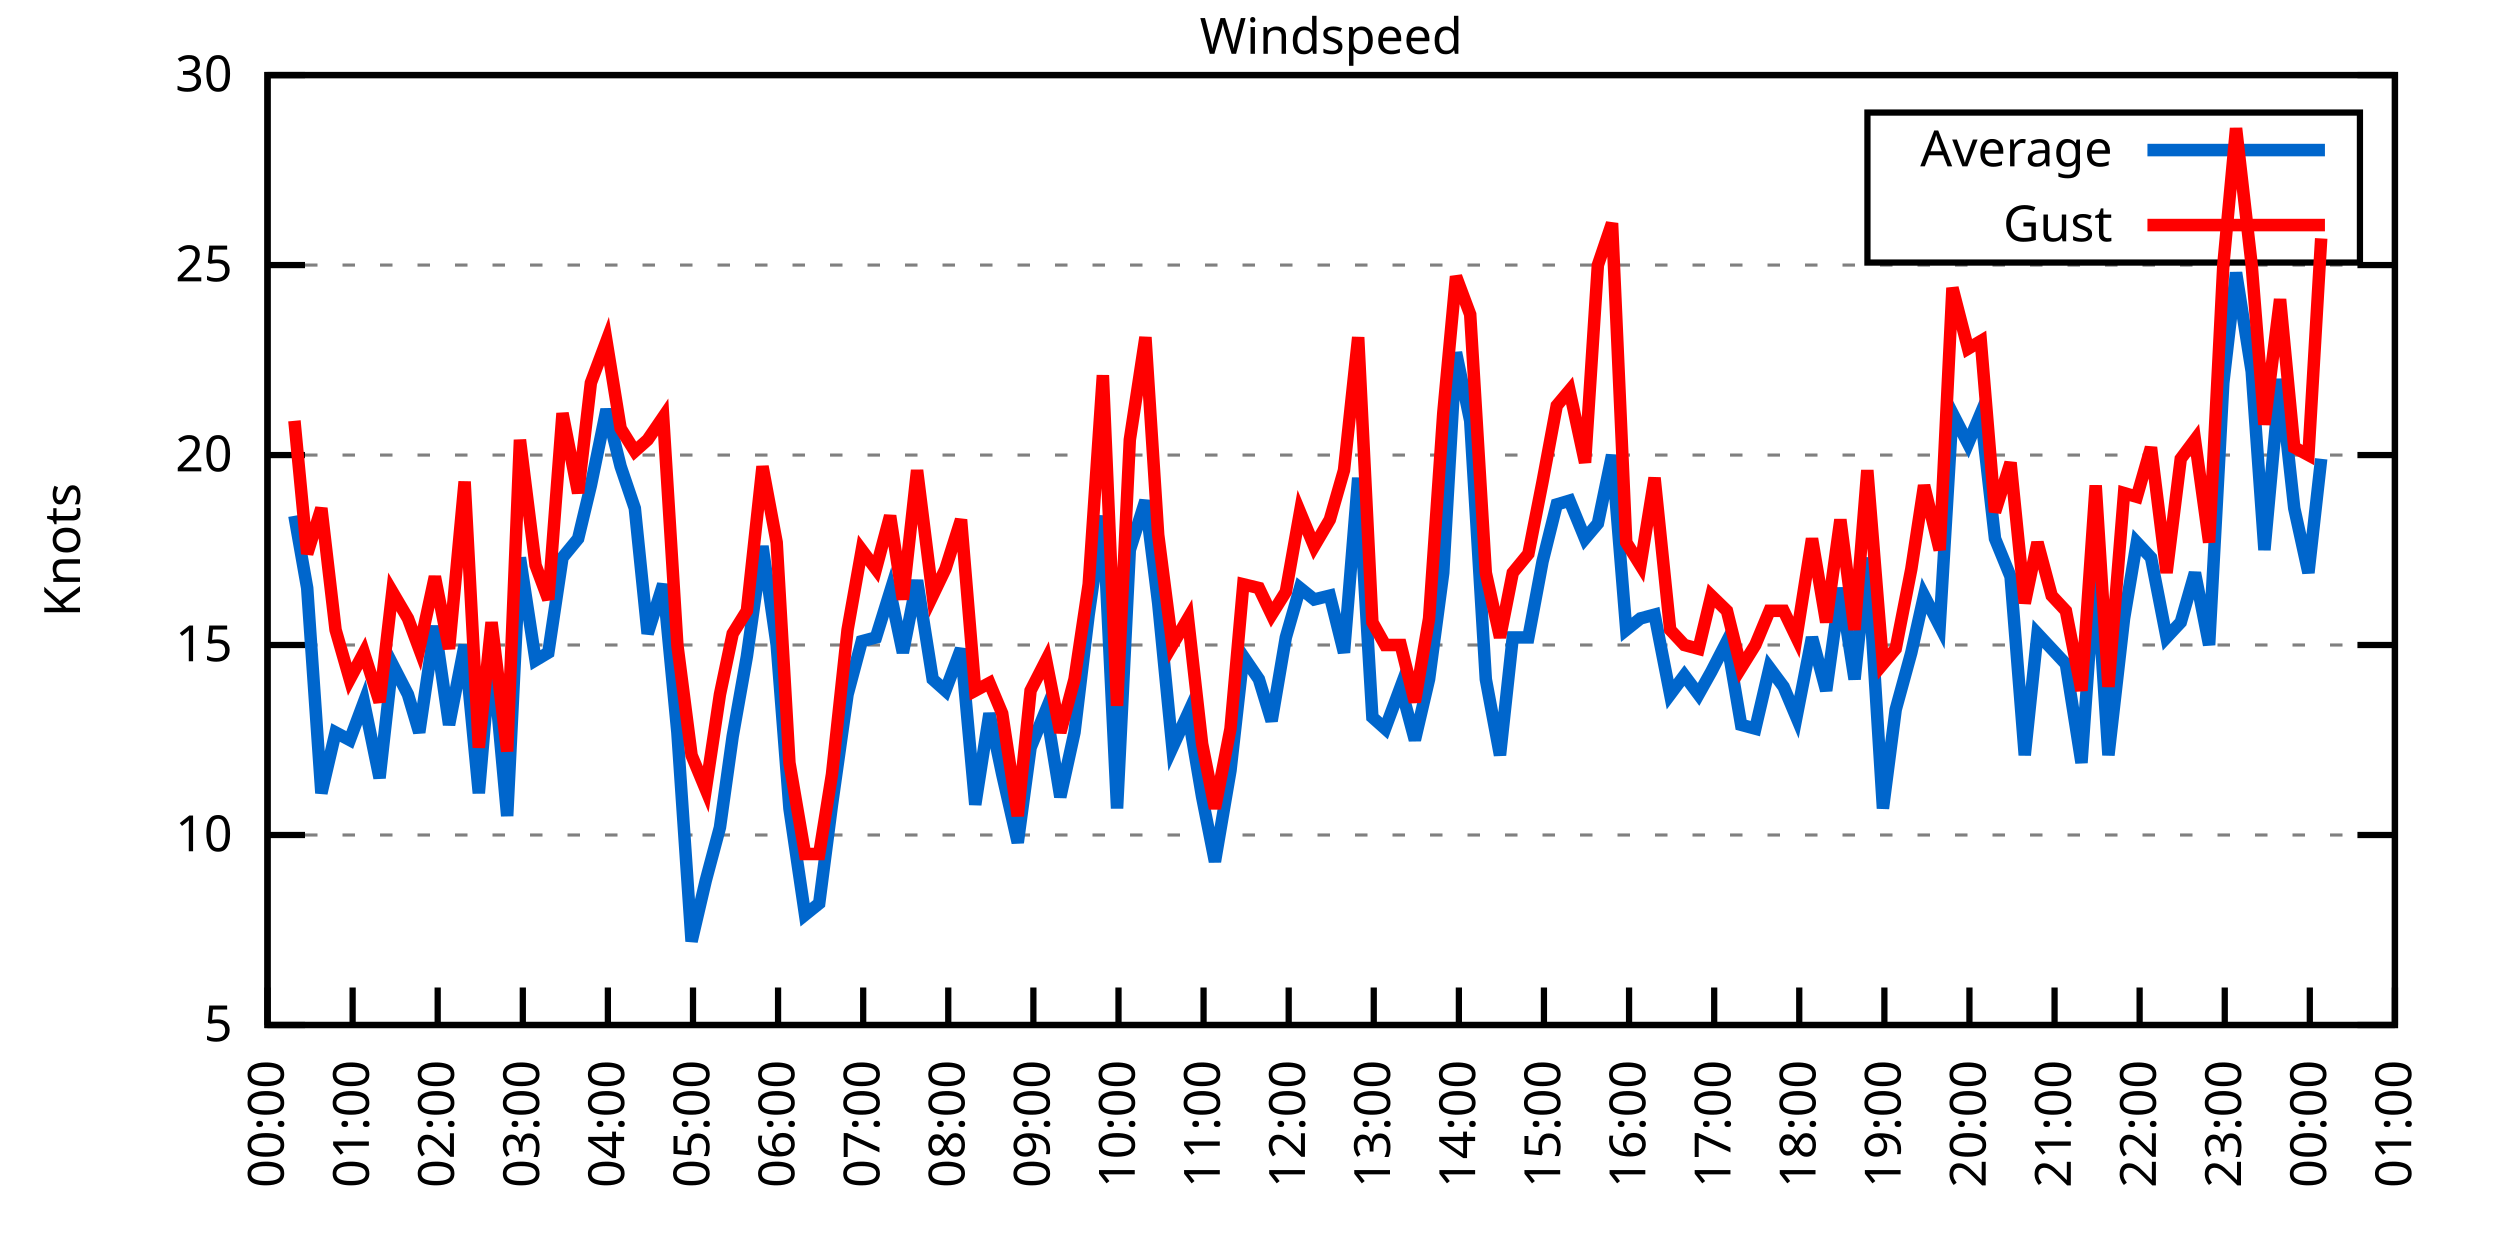
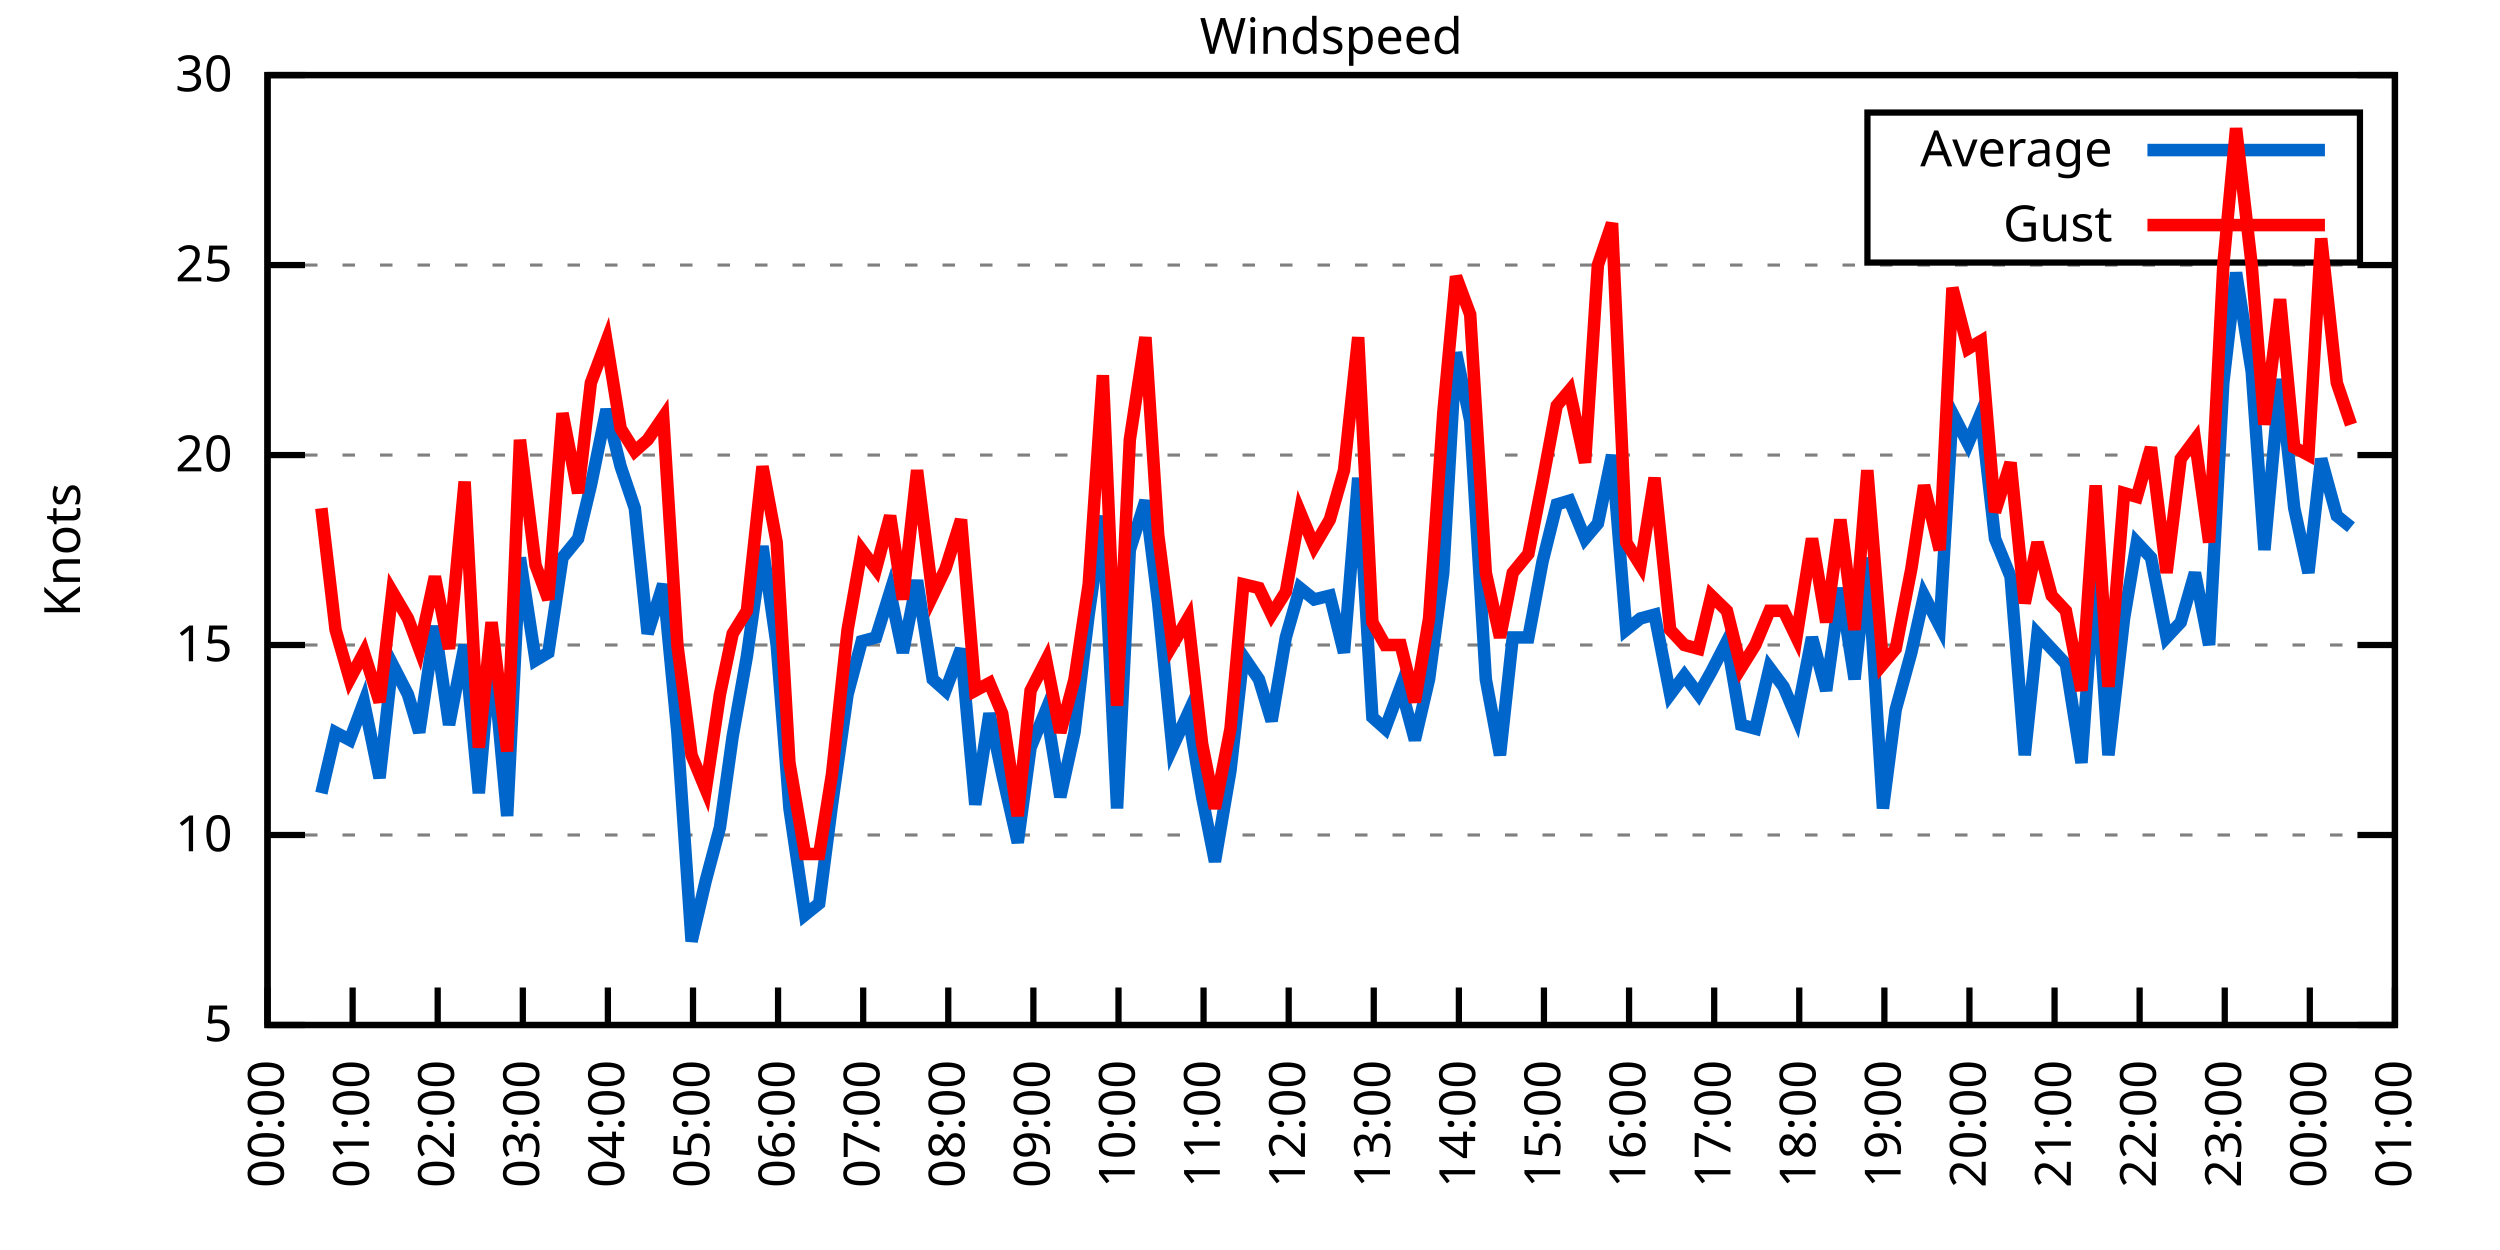
<svg xmlns="http://www.w3.org/2000/svg" xmlns:xlink="http://www.w3.org/1999/xlink" width="400" height="200" viewBox="0 0 400 200">
  <g id="gnuplot_canvas">
    <rect x="0" y="0" width="400" height="200" fill="none" />
    <defs>
      <circle id="gpDot" r="0.5" stroke-width="0.5" stroke="currentColor" />
      <path id="gpPt0" stroke-width="0.333" stroke="currentColor" d="M-1,0 h2 M0,-1 v2" />
      <path id="gpPt1" stroke-width="0.333" stroke="currentColor" d="M-1,-1 L1,1 M1,-1 L-1,1" />
      <path id="gpPt2" stroke-width="0.333" stroke="currentColor" d="M-1,0 L1,0 M0,-1 L0,1 M-1,-1 L1,1 M-1,1 L1,-1" />
      <rect id="gpPt3" stroke-width="0.333" stroke="currentColor" x="-1" y="-1" width="2" height="2" />
      <rect id="gpPt4" stroke-width="0.333" stroke="currentColor" fill="currentColor" x="-1" y="-1" width="2" height="2" />
      <circle id="gpPt5" stroke-width="0.333" stroke="currentColor" cx="0" cy="0" r="1" />
      <use xlink:href="#gpPt5" id="gpPt6" fill="currentColor" stroke="none" />
      <path id="gpPt7" stroke-width="0.333" stroke="currentColor" d="M0,-1.33 L-1.33,0.67 L1.33,0.67 z" />
      <use xlink:href="#gpPt7" id="gpPt8" fill="currentColor" stroke="none" />
      <use xlink:href="#gpPt7" id="gpPt9" stroke="currentColor" transform="rotate(180)" />
      <use xlink:href="#gpPt9" id="gpPt10" fill="currentColor" stroke="none" />
      <use xlink:href="#gpPt3" id="gpPt11" stroke="currentColor" transform="rotate(45)" />
      <use xlink:href="#gpPt11" id="gpPt12" fill="currentColor" stroke="none" />
      <path id="gpPt13" stroke-width="0.333" stroke="currentColor" d="M0,1.330 L1.265,0.411 L0.782,-1.067 L-0.782,-1.076 L-1.265,0.411 z" />
      <use xlink:href="#gpPt13" id="gpPt14" fill="currentColor" stroke="none" />
      <filter id="textbox" filterUnits="objectBoundingBox" x="0" y="0" height="1" width="1">
        <feFlood flood-color="white" flood-opacity="1" result="bgnd" />
        <feComposite in="SourceGraphic" in2="bgnd" operator="atop" />
      </filter>
      <filter id="greybox" filterUnits="objectBoundingBox" x="0" y="0" height="1" width="1">
        <feFlood flood-color="lightgrey" flood-opacity="1" result="grey" />
        <feComposite in="SourceGraphic" in2="grey" operator="atop" />
      </filter>
    </defs>
    <g fill="none" color="white" stroke="currentColor" stroke-width="1.00" stroke-linecap="butt" stroke-linejoin="miter">
</g>
    <g fill="none" color="black" stroke="currentColor" stroke-width="1.00" stroke-linecap="butt" stroke-linejoin="miter">
      <g stroke="none" shape-rendering="crispEdges">
        <polygon fill="rgb(255, 255, 255)" points="42.80,164.00 383.18,164.00 383.18,12.02 42.80,12.02 " />
      </g>
    </g>
    <g fill="none" color="black" stroke="currentColor" stroke-width="1.00" stroke-linecap="butt" stroke-linejoin="miter">
</g>
    <g fill="none" color="black" stroke="black" stroke-width="0.50" stroke-linecap="butt" stroke-linejoin="miter">
</g>
    <g fill="none" color="gray" stroke="currentColor" stroke-width="0.50" stroke-linecap="butt" stroke-linejoin="miter">
      <path stroke="gray" stroke-dasharray="2,4" class="gridline" d="M42.80,164.00 L383.19,164.00  " />
    </g>
    <g fill="none" color="gray" stroke="gray" stroke-width="1.00" stroke-linecap="butt" stroke-linejoin="miter">
</g>
    <g fill="none" color="black" stroke="currentColor" stroke-width="1.00" stroke-linecap="butt" stroke-linejoin="miter">
      <path stroke="black" d="M42.80,164.00 L48.80,164.00 M383.19,164.00 L377.19,164.00  " />
      <g transform="translate(37.20,166.60)" stroke="none" fill="black" font-family="Sans" font-size="8.00" text-anchor="end">
        <text>
          <tspan font-family="Sans"> 5</tspan>
        </text>
      </g>
    </g>
    <g fill="none" color="black" stroke="currentColor" stroke-width="1.00" stroke-linecap="butt" stroke-linejoin="miter">
</g>
    <g fill="none" color="black" stroke="black" stroke-width="0.50" stroke-linecap="butt" stroke-linejoin="miter">
</g>
    <g fill="none" color="gray" stroke="currentColor" stroke-width="0.50" stroke-linecap="butt" stroke-linejoin="miter">
      <path stroke="gray" stroke-dasharray="2,4" class="gridline" d="M42.80,133.60 L383.19,133.60  " />
    </g>
    <g fill="none" color="gray" stroke="gray" stroke-width="1.00" stroke-linecap="butt" stroke-linejoin="miter">
</g>
    <g fill="none" color="black" stroke="currentColor" stroke-width="1.00" stroke-linecap="butt" stroke-linejoin="miter">
      <path stroke="black" d="M42.80,133.60 L48.80,133.60 M383.19,133.60 L377.19,133.60  " />
      <g transform="translate(37.20,136.20)" stroke="none" fill="black" font-family="Sans" font-size="8.00" text-anchor="end">
        <text>
          <tspan font-family="Sans"> 10</tspan>
        </text>
      </g>
    </g>
    <g fill="none" color="black" stroke="currentColor" stroke-width="1.00" stroke-linecap="butt" stroke-linejoin="miter">
</g>
    <g fill="none" color="black" stroke="black" stroke-width="0.50" stroke-linecap="butt" stroke-linejoin="miter">
</g>
    <g fill="none" color="gray" stroke="currentColor" stroke-width="0.50" stroke-linecap="butt" stroke-linejoin="miter">
      <path stroke="gray" stroke-dasharray="2,4" class="gridline" d="M42.80,103.20 L383.19,103.20  " />
    </g>
    <g fill="none" color="gray" stroke="gray" stroke-width="1.00" stroke-linecap="butt" stroke-linejoin="miter">
</g>
    <g fill="none" color="black" stroke="currentColor" stroke-width="1.00" stroke-linecap="butt" stroke-linejoin="miter">
      <path stroke="black" d="M42.80,103.20 L48.80,103.20 M383.19,103.20 L377.19,103.20  " />
      <g transform="translate(37.20,105.80)" stroke="none" fill="black" font-family="Sans" font-size="8.00" text-anchor="end">
        <text>
          <tspan font-family="Sans"> 15</tspan>
        </text>
      </g>
    </g>
    <g fill="none" color="black" stroke="currentColor" stroke-width="1.00" stroke-linecap="butt" stroke-linejoin="miter">
</g>
    <g fill="none" color="black" stroke="black" stroke-width="0.50" stroke-linecap="butt" stroke-linejoin="miter">
</g>
    <g fill="none" color="gray" stroke="currentColor" stroke-width="0.50" stroke-linecap="butt" stroke-linejoin="miter">
      <path stroke="gray" stroke-dasharray="2,4" class="gridline" d="M42.80,72.81 L383.19,72.81  " />
    </g>
    <g fill="none" color="gray" stroke="gray" stroke-width="1.00" stroke-linecap="butt" stroke-linejoin="miter">
</g>
    <g fill="none" color="black" stroke="currentColor" stroke-width="1.00" stroke-linecap="butt" stroke-linejoin="miter">
      <path stroke="black" d="M42.80,72.81 L48.80,72.81 M383.19,72.81 L377.19,72.81  " />
      <g transform="translate(37.20,75.41)" stroke="none" fill="black" font-family="Sans" font-size="8.00" text-anchor="end">
        <text>
          <tspan font-family="Sans"> 20</tspan>
        </text>
      </g>
    </g>
    <g fill="none" color="black" stroke="currentColor" stroke-width="1.00" stroke-linecap="butt" stroke-linejoin="miter">
</g>
    <g fill="none" color="black" stroke="black" stroke-width="0.50" stroke-linecap="butt" stroke-linejoin="miter">
</g>
    <g fill="none" color="gray" stroke="currentColor" stroke-width="0.50" stroke-linecap="butt" stroke-linejoin="miter">
      <path stroke="gray" stroke-dasharray="2,4" class="gridline" d="M42.80,42.41 L383.19,42.41  " />
    </g>
    <g fill="none" color="gray" stroke="gray" stroke-width="1.00" stroke-linecap="butt" stroke-linejoin="miter">
</g>
    <g fill="none" color="black" stroke="currentColor" stroke-width="1.00" stroke-linecap="butt" stroke-linejoin="miter">
      <path stroke="black" d="M42.80,42.41 L48.80,42.41 M383.19,42.41 L377.19,42.41  " />
      <g transform="translate(37.20,45.01)" stroke="none" fill="black" font-family="Sans" font-size="8.00" text-anchor="end">
        <text>
          <tspan font-family="Sans"> 25</tspan>
        </text>
      </g>
    </g>
    <g fill="none" color="black" stroke="currentColor" stroke-width="1.00" stroke-linecap="butt" stroke-linejoin="miter">
</g>
    <g fill="none" color="black" stroke="black" stroke-width="0.50" stroke-linecap="butt" stroke-linejoin="miter">
</g>
    <g fill="none" color="gray" stroke="currentColor" stroke-width="0.50" stroke-linecap="butt" stroke-linejoin="miter">
      <path stroke="gray" stroke-dasharray="2,4" class="gridline" d="M42.80,12.01 L383.19,12.01  " />
    </g>
    <g fill="none" color="gray" stroke="gray" stroke-width="1.00" stroke-linecap="butt" stroke-linejoin="miter">
</g>
    <g fill="none" color="black" stroke="currentColor" stroke-width="1.00" stroke-linecap="butt" stroke-linejoin="miter">
      <path stroke="black" d="M42.80,12.01 L48.80,12.01 M383.19,12.01 L377.19,12.01  " />
      <g transform="translate(37.20,14.61)" stroke="none" fill="black" font-family="Sans" font-size="8.00" text-anchor="end">
        <text>
          <tspan font-family="Sans"> 30</tspan>
        </text>
      </g>
    </g>
    <g fill="none" color="black" stroke="currentColor" stroke-width="1.00" stroke-linecap="butt" stroke-linejoin="miter">
      <path stroke="black" d="M42.80,164.00 L42.80,158.00  " />
      <g transform="translate(45.40,169.60) rotate(270.00)" stroke="none" fill="black" font-family="Sans" font-size="8.00" text-anchor="end">
        <text>
          <tspan font-family="Sans">00:00</tspan>
        </text>
      </g>
    </g>
    <g fill="none" color="black" stroke="currentColor" stroke-width="1.00" stroke-linecap="butt" stroke-linejoin="miter">
      <path stroke="black" d="M56.42,164.00 L56.42,158.00  " />
      <g transform="translate(59.02,169.60) rotate(270.00)" stroke="none" fill="black" font-family="Sans" font-size="8.00" text-anchor="end">
        <text>
          <tspan font-family="Sans">01:00</tspan>
        </text>
      </g>
    </g>
    <g fill="none" color="black" stroke="currentColor" stroke-width="1.00" stroke-linecap="butt" stroke-linejoin="miter">
      <path stroke="black" d="M70.03,164.00 L70.03,158.00  " />
      <g transform="translate(72.63,169.60) rotate(270.00)" stroke="none" fill="black" font-family="Sans" font-size="8.00" text-anchor="end">
        <text>
          <tspan font-family="Sans">02:00</tspan>
        </text>
      </g>
    </g>
    <g fill="none" color="black" stroke="currentColor" stroke-width="1.00" stroke-linecap="butt" stroke-linejoin="miter">
      <path stroke="black" d="M83.65,164.00 L83.65,158.00  " />
      <g transform="translate(86.25,169.60) rotate(270.00)" stroke="none" fill="black" font-family="Sans" font-size="8.00" text-anchor="end">
        <text>
          <tspan font-family="Sans">03:00</tspan>
        </text>
      </g>
    </g>
    <g fill="none" color="black" stroke="currentColor" stroke-width="1.00" stroke-linecap="butt" stroke-linejoin="miter">
      <path stroke="black" d="M97.26,164.00 L97.26,158.00  " />
      <g transform="translate(99.86,169.60) rotate(270.00)" stroke="none" fill="black" font-family="Sans" font-size="8.00" text-anchor="end">
        <text>
          <tspan font-family="Sans">04:00</tspan>
        </text>
      </g>
    </g>
    <g fill="none" color="black" stroke="currentColor" stroke-width="1.00" stroke-linecap="butt" stroke-linejoin="miter">
      <path stroke="black" d="M110.88,164.00 L110.88,158.00  " />
      <g transform="translate(113.48,169.60) rotate(270.00)" stroke="none" fill="black" font-family="Sans" font-size="8.00" text-anchor="end">
        <text>
          <tspan font-family="Sans">05:00</tspan>
        </text>
      </g>
    </g>
    <g fill="none" color="black" stroke="currentColor" stroke-width="1.00" stroke-linecap="butt" stroke-linejoin="miter">
      <path stroke="black" d="M124.49,164.00 L124.49,158.00  " />
      <g transform="translate(127.09,169.60) rotate(270.00)" stroke="none" fill="black" font-family="Sans" font-size="8.00" text-anchor="end">
        <text>
          <tspan font-family="Sans">06:00</tspan>
        </text>
      </g>
    </g>
    <g fill="none" color="black" stroke="currentColor" stroke-width="1.00" stroke-linecap="butt" stroke-linejoin="miter">
      <path stroke="black" d="M138.11,164.00 L138.11,158.00  " />
      <g transform="translate(140.71,169.60) rotate(270.00)" stroke="none" fill="black" font-family="Sans" font-size="8.00" text-anchor="end">
        <text>
          <tspan font-family="Sans">07:00</tspan>
        </text>
      </g>
    </g>
    <g fill="none" color="black" stroke="currentColor" stroke-width="1.00" stroke-linecap="butt" stroke-linejoin="miter">
      <path stroke="black" d="M151.72,164.00 L151.72,158.00  " />
      <g transform="translate(154.32,169.60) rotate(270.00)" stroke="none" fill="black" font-family="Sans" font-size="8.00" text-anchor="end">
        <text>
          <tspan font-family="Sans">08:00</tspan>
        </text>
      </g>
    </g>
    <g fill="none" color="black" stroke="currentColor" stroke-width="1.00" stroke-linecap="butt" stroke-linejoin="miter">
      <path stroke="black" d="M165.34,164.00 L165.34,158.00  " />
      <g transform="translate(167.94,169.60) rotate(270.00)" stroke="none" fill="black" font-family="Sans" font-size="8.00" text-anchor="end">
        <text>
          <tspan font-family="Sans">09:00</tspan>
        </text>
      </g>
    </g>
    <g fill="none" color="black" stroke="currentColor" stroke-width="1.00" stroke-linecap="butt" stroke-linejoin="miter">
      <path stroke="black" d="M178.96,164.00 L178.96,158.00  " />
      <g transform="translate(181.56,169.60) rotate(270.00)" stroke="none" fill="black" font-family="Sans" font-size="8.00" text-anchor="end">
        <text>
          <tspan font-family="Sans">10:00</tspan>
        </text>
      </g>
    </g>
    <g fill="none" color="black" stroke="currentColor" stroke-width="1.00" stroke-linecap="butt" stroke-linejoin="miter">
      <path stroke="black" d="M192.57,164.00 L192.57,158.00  " />
      <g transform="translate(195.17,169.60) rotate(270.00)" stroke="none" fill="black" font-family="Sans" font-size="8.00" text-anchor="end">
        <text>
          <tspan font-family="Sans">11:00</tspan>
        </text>
      </g>
    </g>
    <g fill="none" color="black" stroke="currentColor" stroke-width="1.00" stroke-linecap="butt" stroke-linejoin="miter">
      <path stroke="black" d="M206.19,164.00 L206.19,158.00  " />
      <g transform="translate(208.79,169.60) rotate(270.00)" stroke="none" fill="black" font-family="Sans" font-size="8.00" text-anchor="end">
        <text>
          <tspan font-family="Sans">12:00</tspan>
        </text>
      </g>
    </g>
    <g fill="none" color="black" stroke="currentColor" stroke-width="1.00" stroke-linecap="butt" stroke-linejoin="miter">
      <path stroke="black" d="M219.80,164.00 L219.80,158.00  " />
      <g transform="translate(222.40,169.60) rotate(270.00)" stroke="none" fill="black" font-family="Sans" font-size="8.00" text-anchor="end">
        <text>
          <tspan font-family="Sans">13:00</tspan>
        </text>
      </g>
    </g>
    <g fill="none" color="black" stroke="currentColor" stroke-width="1.00" stroke-linecap="butt" stroke-linejoin="miter">
      <path stroke="black" d="M233.42,164.00 L233.42,158.00  " />
      <g transform="translate(236.02,169.60) rotate(270.00)" stroke="none" fill="black" font-family="Sans" font-size="8.00" text-anchor="end">
        <text>
          <tspan font-family="Sans">14:00</tspan>
        </text>
      </g>
    </g>
    <g fill="none" color="black" stroke="currentColor" stroke-width="1.00" stroke-linecap="butt" stroke-linejoin="miter">
      <path stroke="black" d="M247.03,164.00 L247.03,158.00  " />
      <g transform="translate(249.63,169.60) rotate(270.00)" stroke="none" fill="black" font-family="Sans" font-size="8.00" text-anchor="end">
        <text>
          <tspan font-family="Sans">15:00</tspan>
        </text>
      </g>
    </g>
    <g fill="none" color="black" stroke="currentColor" stroke-width="1.00" stroke-linecap="butt" stroke-linejoin="miter">
      <path stroke="black" d="M260.65,164.00 L260.65,158.00  " />
      <g transform="translate(263.25,169.60) rotate(270.00)" stroke="none" fill="black" font-family="Sans" font-size="8.00" text-anchor="end">
        <text>
          <tspan font-family="Sans">16:00</tspan>
        </text>
      </g>
    </g>
    <g fill="none" color="black" stroke="currentColor" stroke-width="1.00" stroke-linecap="butt" stroke-linejoin="miter">
      <path stroke="black" d="M274.27,164.00 L274.27,158.00  " />
      <g transform="translate(276.87,169.60) rotate(270.00)" stroke="none" fill="black" font-family="Sans" font-size="8.00" text-anchor="end">
        <text>
          <tspan font-family="Sans">17:00</tspan>
        </text>
      </g>
    </g>
    <g fill="none" color="black" stroke="currentColor" stroke-width="1.00" stroke-linecap="butt" stroke-linejoin="miter">
      <path stroke="black" d="M287.88,164.00 L287.88,158.00  " />
      <g transform="translate(290.48,169.60) rotate(270.00)" stroke="none" fill="black" font-family="Sans" font-size="8.00" text-anchor="end">
        <text>
          <tspan font-family="Sans">18:00</tspan>
        </text>
      </g>
    </g>
    <g fill="none" color="black" stroke="currentColor" stroke-width="1.00" stroke-linecap="butt" stroke-linejoin="miter">
      <path stroke="black" d="M301.50,164.00 L301.50,158.00  " />
      <g transform="translate(304.10,169.60) rotate(270.00)" stroke="none" fill="black" font-family="Sans" font-size="8.00" text-anchor="end">
        <text>
          <tspan font-family="Sans">19:00</tspan>
        </text>
      </g>
    </g>
    <g fill="none" color="black" stroke="currentColor" stroke-width="1.00" stroke-linecap="butt" stroke-linejoin="miter">
      <path stroke="black" d="M315.11,164.00 L315.11,158.00  " />
      <g transform="translate(317.71,169.60) rotate(270.00)" stroke="none" fill="black" font-family="Sans" font-size="8.00" text-anchor="end">
        <text>
          <tspan font-family="Sans">20:00</tspan>
        </text>
      </g>
    </g>
    <g fill="none" color="black" stroke="currentColor" stroke-width="1.00" stroke-linecap="butt" stroke-linejoin="miter">
      <path stroke="black" d="M328.73,164.00 L328.73,158.00  " />
      <g transform="translate(331.33,169.60) rotate(270.00)" stroke="none" fill="black" font-family="Sans" font-size="8.00" text-anchor="end">
        <text>
          <tspan font-family="Sans">21:00</tspan>
        </text>
      </g>
    </g>
    <g fill="none" color="black" stroke="currentColor" stroke-width="1.00" stroke-linecap="butt" stroke-linejoin="miter">
      <path stroke="black" d="M342.34,164.00 L342.34,158.00  " />
      <g transform="translate(344.94,169.60) rotate(270.00)" stroke="none" fill="black" font-family="Sans" font-size="8.00" text-anchor="end">
        <text>
          <tspan font-family="Sans">22:00</tspan>
        </text>
      </g>
    </g>
    <g fill="none" color="black" stroke="currentColor" stroke-width="1.00" stroke-linecap="butt" stroke-linejoin="miter">
      <path stroke="black" d="M355.96,164.00 L355.96,158.00  " />
      <g transform="translate(358.56,169.60) rotate(270.00)" stroke="none" fill="black" font-family="Sans" font-size="8.00" text-anchor="end">
        <text>
          <tspan font-family="Sans">23:00</tspan>
        </text>
      </g>
    </g>
    <g fill="none" color="black" stroke="currentColor" stroke-width="1.00" stroke-linecap="butt" stroke-linejoin="miter">
      <path stroke="black" d="M369.57,164.00 L369.57,158.00  " />
      <g transform="translate(372.17,169.60) rotate(270.00)" stroke="none" fill="black" font-family="Sans" font-size="8.00" text-anchor="end">
        <text>
          <tspan font-family="Sans">00:00</tspan>
        </text>
      </g>
    </g>
    <g fill="none" color="black" stroke="currentColor" stroke-width="1.00" stroke-linecap="butt" stroke-linejoin="miter">
      <path stroke="black" d="M383.19,164.00 L383.19,158.00  " />
      <g transform="translate(385.79,169.60) rotate(270.00)" stroke="none" fill="black" font-family="Sans" font-size="8.00" text-anchor="end">
        <text>
          <tspan font-family="Sans">01:00</tspan>
        </text>
      </g>
    </g>
    <g fill="none" color="black" stroke="currentColor" stroke-width="1.00" stroke-linecap="butt" stroke-linejoin="miter">
</g>
    <g fill="none" color="black" stroke="currentColor" stroke-width="1.00" stroke-linecap="butt" stroke-linejoin="miter">
      <path stroke="black" d="M42.80,12.01 L42.80,164.00 L383.19,164.00 L383.19,12.01 L42.80,12.01 Z  " />
    </g>
    <g fill="none" color="black" stroke="currentColor" stroke-width="1.00" stroke-linecap="butt" stroke-linejoin="miter">
</g>
    <g fill="none" color="black" stroke="currentColor" stroke-width="1.00" stroke-linecap="butt" stroke-linejoin="miter">
      <path stroke="black" d="M298.79,42.01 L298.79,18.01 L377.59,18.01 L377.59,42.01 L298.79,42.01 Z  " />
    </g>
    <g id="Windspeed_plot_1">
      <g fill="none" color="white" stroke="black" stroke-width="2.00" stroke-linecap="butt" stroke-linejoin="miter">
</g>
      <g fill="none" color="black" stroke="currentColor" stroke-width="2.00" stroke-linecap="butt" stroke-linejoin="miter">
        <g transform="translate(337.99,26.61)" stroke="none" fill="black" font-family="Sans" font-size="8.00" text-anchor="end">
          <text>
            <tspan font-family="Sans">Average</tspan>
          </text>
        </g>
      </g>
      <g fill="none" color="black" stroke="currentColor" stroke-width="2.00" stroke-linecap="butt" stroke-linejoin="miter">
-         <path stroke="rgb(  0, 102, 204)" d="M343.59,24.01 L371.99,24.01 M47.11,82.53 L49.15,94.08 L51.42,126.91 L53.69,117.19 L55.96,118.40 L58.23,112.32   L60.73,124.48 L62.77,106.24 L65.27,111.11 L67.08,117.19 L69.58,100.16 L71.85,115.97 L74.34,103.20 L76.61,126.91   L78.65,103.20 L81.15,130.56 L83.19,89.22 L85.69,105.64 L87.73,104.42 L90.00,89.22 L92.50,86.18 L94.54,77.67   L97.04,65.51 L99.30,74.63 L101.57,81.32 L103.62,101.38 L106.11,93.48 L108.38,117.19 L110.65,150.62 L112.92,140.90   L115.19,132.39 L117.23,117.80 L119.50,105.03 L122.00,87.40 L124.27,103.20 L126.31,129.35 L128.81,146.37 L131.07,144.55   L133.12,128.74 L135.61,111.11 L137.88,102.60 L140.15,101.99 L142.42,94.69 L144.46,104.42 L146.73,92.87 L149.23,108.68   L151.27,110.50 L153.77,103.81 L156.04,128.74 L158.31,114.15 L160.35,123.87 L162.84,134.82 L164.89,119.62 L167.38,113.54   L169.65,127.52 L171.92,117.19 L174.19,98.34 L176.46,82.53 L178.73,129.35 L180.77,88.00 L183.27,80.10 L185.31,96.52   L187.58,119.62 L190.08,114.15 L192.34,127.52 L194.39,137.86 L196.88,123.27 L198.93,105.03 L201.42,108.68 L203.46,115.36   L205.73,101.99 L208.00,94.08 L210.27,95.91 L212.77,95.30 L215.04,104.42 L217.31,76.45 L219.58,114.76 L221.62,116.58   L224.11,109.89 L226.38,118.40 L228.65,108.68 L230.92,91.65 L232.96,56.39 L235.23,67.33 L237.73,108.68 L240.00,120.83   L242.04,101.99 L244.54,101.99 L246.81,89.83 L249.08,80.71 L251.12,80.10 L253.61,86.18 L255.66,83.75 L257.93,72.81   L260.20,100.77 L262.47,98.95 L264.73,98.34 L267.23,111.11 L269.50,108.07 L271.77,111.11 L273.81,107.46 L276.31,102.60   L278.58,115.97 L280.85,116.58 L283.12,106.85 L285.38,109.89 L287.43,114.76 L289.92,101.99 L292.19,110.50 L294.46,94.08   L296.73,108.68 L298.77,89.22 L301.27,129.35 L303.31,113.54 L305.81,104.42 L307.85,95.30 L310.35,100.16 L312.39,66.12   L314.89,70.98 L316.93,66.12 L319.20,86.18 L321.69,92.26 L323.96,120.83 L326.00,101.38 L328.27,103.81 L330.54,106.24   L333.04,122.05 L335.31,89.83 L337.35,120.83 L339.85,98.95 L341.89,86.79 L344.16,89.22 L346.65,101.99 L348.92,99.56   L351.19,91.65 L353.46,103.20 L355.73,61.25 L357.77,43.62 L360.27,59.43 L362.31,88.00 L364.81,60.65 L367.08,81.32   L369.35,91.65 L371.39,73.41  " />
+         <path stroke="rgb(  0, 102, 204)" d="M343.59,24.01 L371.99,24.01 M51.42,126.91 L53.69,117.19 L55.96,118.40 L58.23,112.32 L60.73,124.48 L62.77,106.24   L65.27,111.11 L67.08,117.19 L69.58,100.16 L71.85,115.97 L74.34,103.20 L76.61,126.91 L78.65,103.20 L81.15,130.56   L83.19,89.22 L85.69,105.64 L87.73,104.42 L90.00,89.22 L92.50,86.18 L94.54,77.67 L97.04,65.51 L99.30,74.63   L101.57,81.32 L103.62,101.38 L106.11,93.48 L108.38,117.19 L110.65,150.62 L112.92,140.90 L115.19,132.39 L117.23,117.80   L119.50,105.03 L122.00,87.40 L124.27,103.20 L126.31,129.35 L128.81,146.37 L131.07,144.55 L133.12,128.74 L135.61,111.11   L137.88,102.60 L140.15,101.99 L142.42,94.69 L144.46,104.42 L146.73,92.87 L149.23,108.68 L151.27,110.50 L153.77,103.81   L156.04,128.74 L158.31,114.15 L160.35,123.87 L162.84,134.82 L164.89,119.62 L167.38,113.54 L169.65,127.52 L171.92,117.19   L174.19,98.34 L176.46,82.53 L178.73,129.35 L180.77,88.00 L183.27,80.10 L185.31,96.52 L187.58,119.62 L190.08,114.15   L192.34,127.52 L194.39,137.86 L196.88,123.27 L198.93,105.03 L201.42,108.68 L203.46,115.36 L205.73,101.99 L208.00,94.08   L210.27,95.91 L212.77,95.30 L215.04,104.42 L217.31,76.45 L219.58,114.76 L221.62,116.58 L224.11,109.89 L226.38,118.40   L228.65,108.68 L230.92,91.65 L232.96,56.39 L235.23,67.33 L237.73,108.68 L240.00,120.83 L242.04,101.99 L244.54,101.99   L246.81,89.83 L249.08,80.71 L251.12,80.10 L253.61,86.18 L255.66,83.75 L257.93,72.81 L260.20,100.77 L262.47,98.95   L264.73,98.34 L267.23,111.11 L269.50,108.07 L271.77,111.11 L273.81,107.46 L276.31,102.60 L278.58,115.97 L280.85,116.58   L283.12,106.85 L285.38,109.89 L287.43,114.76 L289.92,101.99 L292.19,110.50 L294.46,94.08 L296.73,108.68 L298.77,89.22   L301.27,129.35 L303.31,113.54 L305.81,104.42 L307.85,95.30 L310.35,100.16 L312.39,66.12 L314.89,70.98 L316.93,66.12   L319.20,86.18 L321.69,92.26 L323.96,120.83 L326.00,101.38 L328.27,103.81 L330.54,106.24 L333.04,122.05 L335.31,89.83   L337.35,120.83 L339.85,98.95 L341.89,86.79 L344.16,89.22 L346.65,101.99 L348.92,99.56 L351.19,91.65 L353.46,103.20   L355.73,61.25 L357.77,43.62 L360.27,59.43 L362.31,88.00 L364.81,60.65 L367.08,81.32 L369.35,91.65 L371.39,73.41   L373.89,82.53 L376.16,84.36  " />
      </g>
    </g>
    <g id="Windspeed_plot_2">
      <g fill="none" color="black" stroke="currentColor" stroke-width="2.00" stroke-linecap="butt" stroke-linejoin="miter">
        <g transform="translate(337.99,38.61)" stroke="none" fill="black" font-family="Sans" font-size="8.00" text-anchor="end">
          <text>
            <tspan font-family="Sans">Gust</tspan>
          </text>
        </g>
      </g>
      <g fill="none" color="black" stroke="currentColor" stroke-width="2.00" stroke-linecap="butt" stroke-linejoin="miter">
-         <path stroke="rgb(255,   0,   0)" d="M343.59,36.01 L371.99,36.01 M47.11,67.33 L49.15,88.61 L51.42,81.32 L53.69,100.77 L55.96,108.68 L58.23,104.42   L60.73,112.32 L62.77,94.69 L65.27,98.95 L67.08,103.81 L69.58,92.26 L71.85,103.81 L74.34,77.06 L76.61,119.62   L78.65,99.56 L81.15,120.23 L83.19,70.37 L85.69,90.44 L87.73,95.91 L90.00,66.12 L92.50,78.89 L94.54,61.25   L97.04,54.57 L99.30,68.55 L101.57,72.20 L103.62,70.37 L106.11,66.73 L108.38,103.20 L110.65,120.83 L112.92,126.31   L115.19,111.11 L117.23,101.38 L119.50,97.73 L122.00,74.63 L124.27,86.79 L126.31,122.05 L128.81,136.64 L131.07,136.64   L133.12,123.87 L135.61,100.77 L137.88,88.00 L140.15,91.04 L142.42,82.53 L144.46,95.91 L146.73,75.24 L149.23,95.30   L151.27,91.04 L153.77,83.14 L156.04,110.50 L158.31,109.28 L160.35,114.15 L162.84,130.56 L164.89,110.50 L167.38,105.64   L169.65,117.19 L171.92,108.68 L174.19,93.48 L176.46,60.04 L178.73,112.93 L180.77,70.37 L183.27,53.96 L185.31,85.57   L187.58,103.20 L190.08,98.95 L192.34,119.01 L194.39,129.35 L196.88,116.58 L198.93,93.48 L201.42,94.08 L203.46,98.34   L205.73,94.69 L208.00,81.93 L210.27,87.40 L212.77,83.14 L215.04,75.24 L217.31,53.96 L219.58,99.56 L221.62,103.20   L224.11,103.20 L226.38,112.32 L228.65,98.95 L230.92,66.12 L232.96,44.23 L235.23,50.31 L237.73,91.65 L240.00,101.99   L242.04,91.65 L244.54,88.61 L246.81,77.06 L249.08,64.90 L251.12,62.47 L253.61,74.02 L255.66,42.41 L257.93,35.72   L260.20,86.79 L262.47,90.44 L264.73,76.45 L267.23,100.77 L269.50,103.20 L271.77,103.81 L273.81,95.30 L276.31,97.73   L278.58,106.85 L280.85,103.20 L283.12,97.73 L285.38,97.73 L287.43,101.99 L289.92,86.18 L292.19,99.56 L294.46,83.14   L296.73,100.77 L298.77,75.24 L301.27,106.24 L303.31,103.81 L305.81,91.04 L307.85,77.67 L310.35,88.00 L312.39,46.06   L314.89,55.78 L316.93,54.57 L319.20,81.93 L321.69,74.02 L323.96,96.52 L326.00,86.79 L328.27,95.30 L330.54,97.73   L333.04,110.50 L335.31,77.67 L337.35,109.89 L339.85,78.89 L341.89,79.49 L344.16,71.59 L346.65,91.65 L348.92,73.41   L351.19,70.37 L353.46,86.79 L355.73,42.41 L357.77,20.52 L360.27,42.41 L362.31,67.94 L364.81,47.88 L367.08,71.59   L369.35,72.81 L371.39,38.15  " />
+         <path stroke="rgb(255,   0,   0)" d="M343.59,36.01 L371.99,36.01 M51.42,81.32 L53.69,100.77 L55.96,108.68 L58.23,104.42 L60.73,112.32 L62.77,94.69   L65.27,98.95 L67.08,103.81 L69.58,92.26 L71.85,103.81 L74.34,77.06 L76.61,119.62 L78.65,99.56 L81.15,120.23   L83.19,70.37 L85.69,90.44 L87.73,95.91 L90.00,66.12 L92.50,78.89 L94.54,61.25 L97.04,54.57 L99.30,68.55   L101.57,72.20 L103.62,70.37 L106.11,66.73 L108.38,103.20 L110.65,120.83 L112.92,126.31 L115.19,111.11 L117.23,101.38   L119.50,97.73 L122.00,74.63 L124.27,86.79 L126.31,122.05 L128.81,136.64 L131.07,136.64 L133.12,123.87 L135.61,100.77   L137.88,88.00 L140.15,91.04 L142.42,82.53 L144.46,95.91 L146.73,75.24 L149.23,95.30 L151.27,91.04 L153.77,83.14   L156.04,110.50 L158.31,109.28 L160.35,114.15 L162.84,130.56 L164.89,110.50 L167.38,105.64 L169.65,117.19 L171.92,108.68   L174.19,93.48 L176.46,60.04 L178.73,112.93 L180.77,70.37 L183.27,53.96 L185.31,85.57 L187.58,103.20 L190.08,98.95   L192.34,119.01 L194.39,129.35 L196.88,116.58 L198.93,93.48 L201.42,94.08 L203.46,98.34 L205.73,94.69 L208.00,81.93   L210.27,87.40 L212.77,83.14 L215.04,75.24 L217.31,53.96 L219.58,99.56 L221.62,103.20 L224.11,103.20 L226.38,112.32   L228.65,98.95 L230.92,66.12 L232.96,44.23 L235.23,50.31 L237.73,91.65 L240.00,101.99 L242.04,91.65 L244.54,88.61   L246.81,77.06 L249.08,64.90 L251.12,62.47 L253.61,74.02 L255.66,42.41 L257.93,35.72 L260.20,86.79 L262.47,90.44   L264.73,76.45 L267.23,100.77 L269.50,103.20 L271.77,103.81 L273.81,95.30 L276.31,97.73 L278.58,106.85 L280.85,103.20   L283.12,97.73 L285.38,97.73 L287.43,101.99 L289.92,86.18 L292.19,99.56 L294.46,83.14 L296.73,100.77 L298.77,75.24   L301.27,106.24 L303.31,103.81 L305.81,91.04 L307.85,77.67 L310.35,88.00 L312.39,46.06 L314.89,55.78 L316.93,54.57   L319.20,81.93 L321.69,74.02 L323.96,96.52 L326.00,86.79 L328.27,95.30 L330.54,97.73 L333.04,110.50 L335.31,77.67   L337.35,109.89 L339.85,78.89 L341.89,79.49 L344.16,71.59 L346.65,91.65 L348.92,73.41 L351.19,70.37 L353.46,86.79   L355.73,42.41 L357.77,20.52 L360.27,42.41 L362.31,67.94 L364.81,47.88 L367.08,71.59 L369.35,72.81 L371.39,38.15   L373.89,61.25 L376.16,67.94  " />
      </g>
    </g>
    <g fill="none" color="black" stroke="currentColor" stroke-width="2.00" stroke-linecap="butt" stroke-linejoin="miter">
</g>
    <g fill="none" color="black" stroke="black" stroke-width="1.00" stroke-linecap="butt" stroke-linejoin="miter">
</g>
    <g fill="none" color="black" stroke="currentColor" stroke-width="1.00" stroke-linecap="butt" stroke-linejoin="miter">
      <path stroke="black" d="M42.80,12.01 L42.80,164.00 L383.19,164.00 L383.19,12.01 L42.80,12.01 Z  " />
      <g transform="translate(12.80,88.01) rotate(270.00)" stroke="none" fill="black" font-family="Sans" font-size="8.00" text-anchor="middle">
        <text>
          <tspan font-family="Sans">Knots</tspan>
        </text>
      </g>
    </g>
    <g fill="none" color="black" stroke="currentColor" stroke-width="1.00" stroke-linecap="butt" stroke-linejoin="miter">
</g>
    <g fill="none" color="black" stroke="currentColor" stroke-width="1.00" stroke-linecap="butt" stroke-linejoin="miter">
      <g transform="translate(212.99,8.61)" stroke="none" fill="black" font-family="Sans" font-size="8.00" text-anchor="middle">
        <text>
          <tspan font-family="Sans">Windspeed</tspan>
        </text>
      </g>
    </g>
    <g fill="none" color="black" stroke="currentColor" stroke-width="1.00" stroke-linecap="butt" stroke-linejoin="miter">
</g>
  </g>
</svg>
